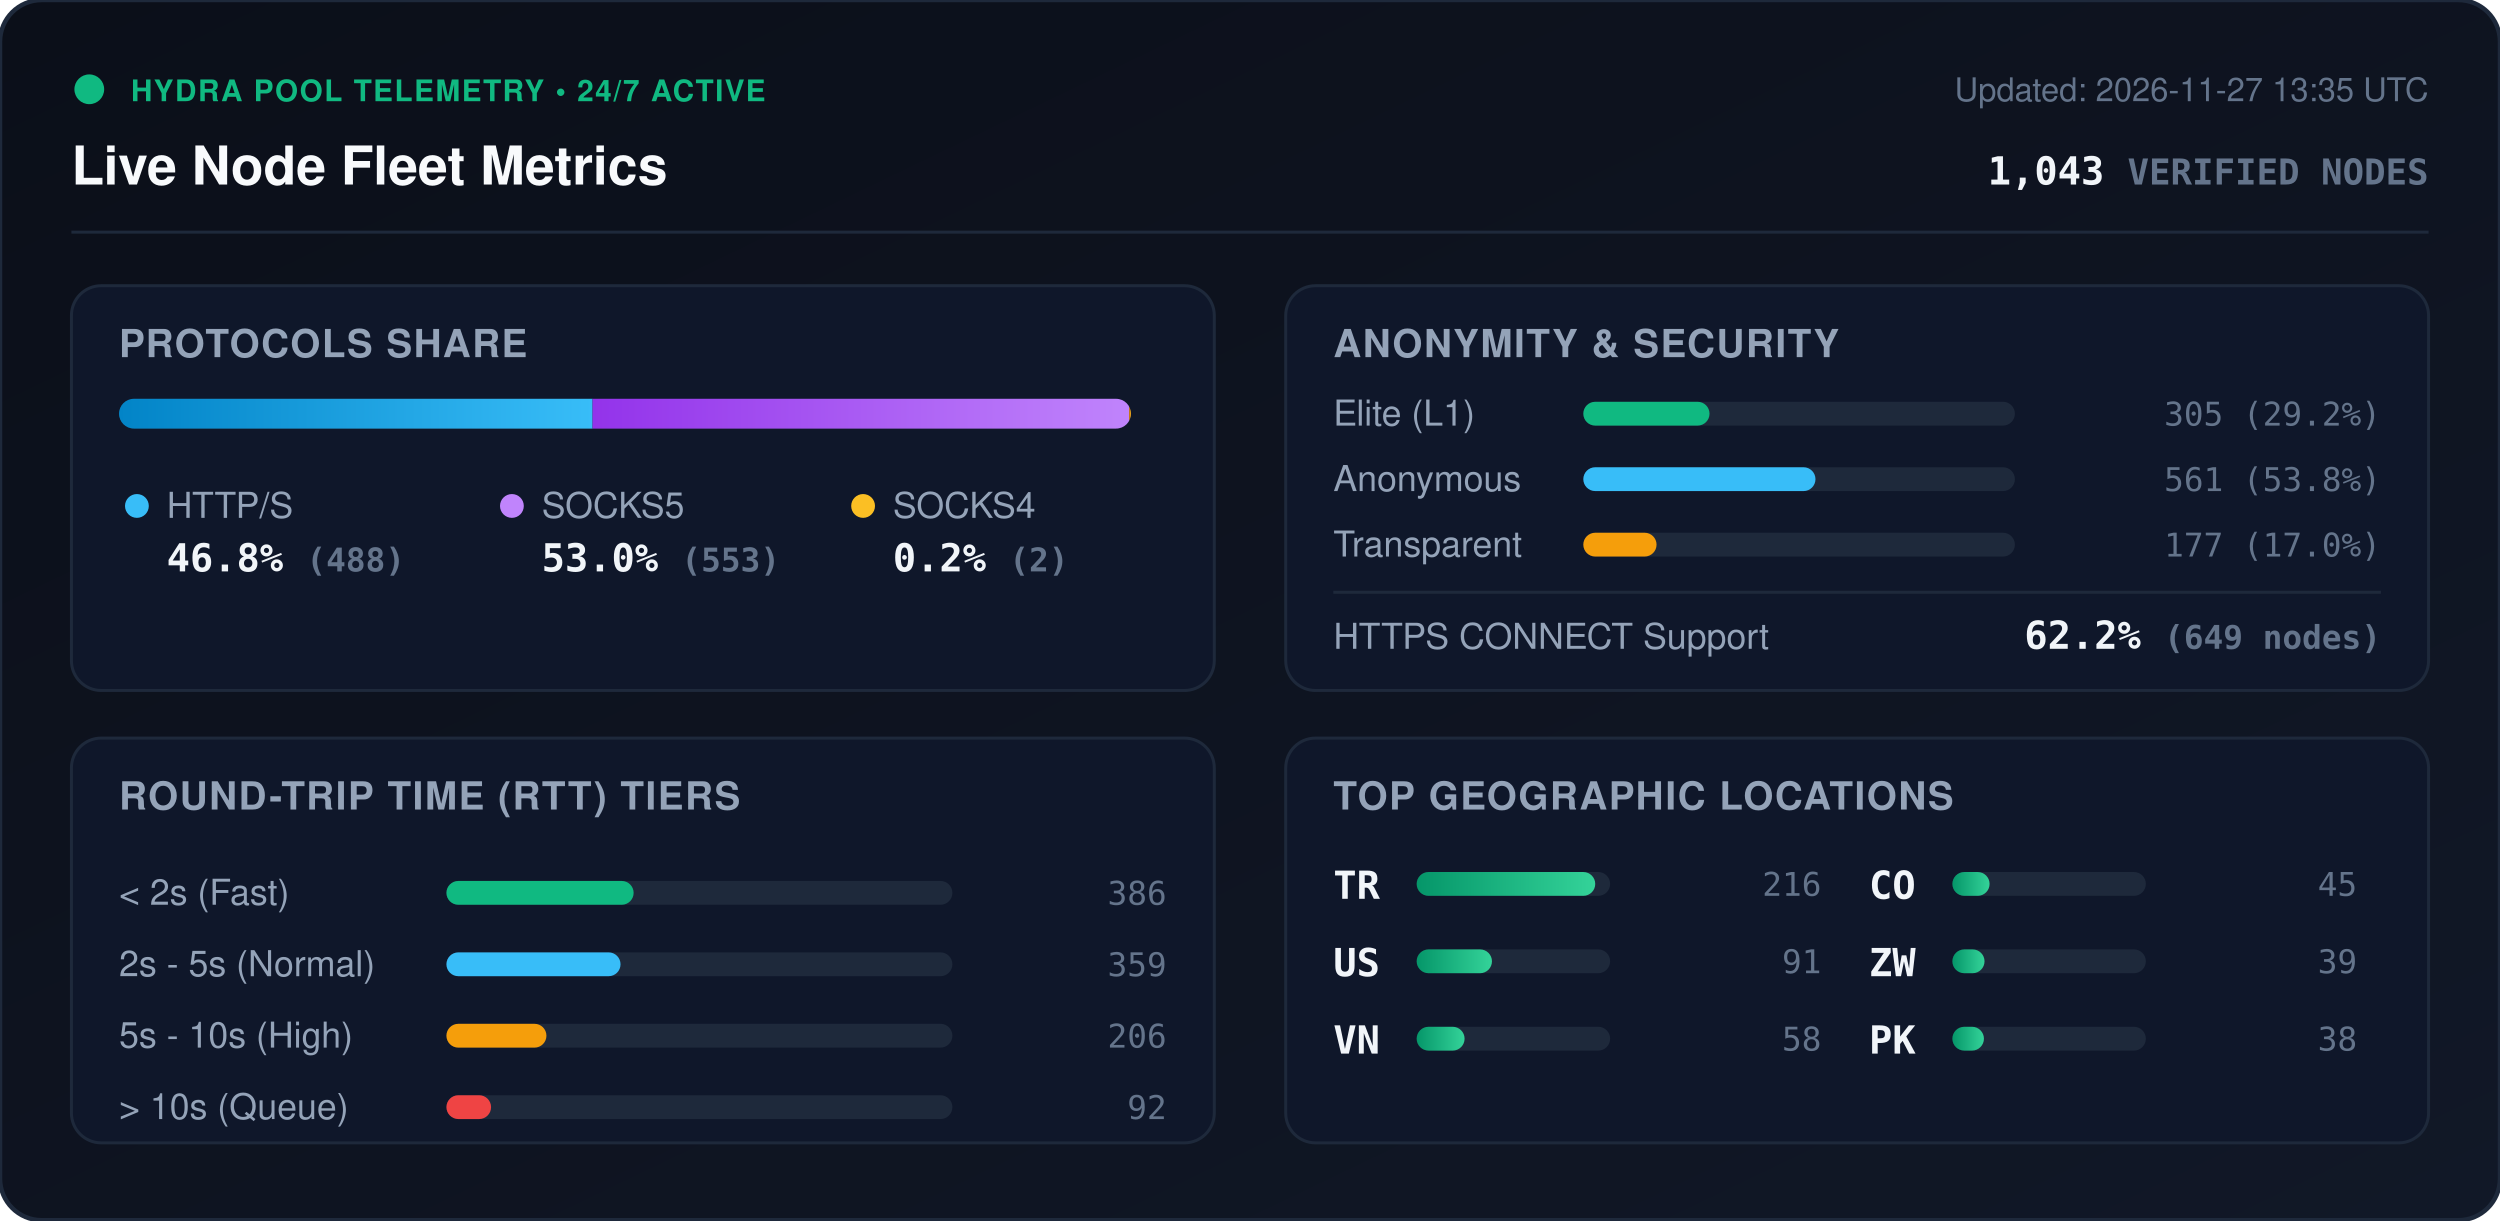
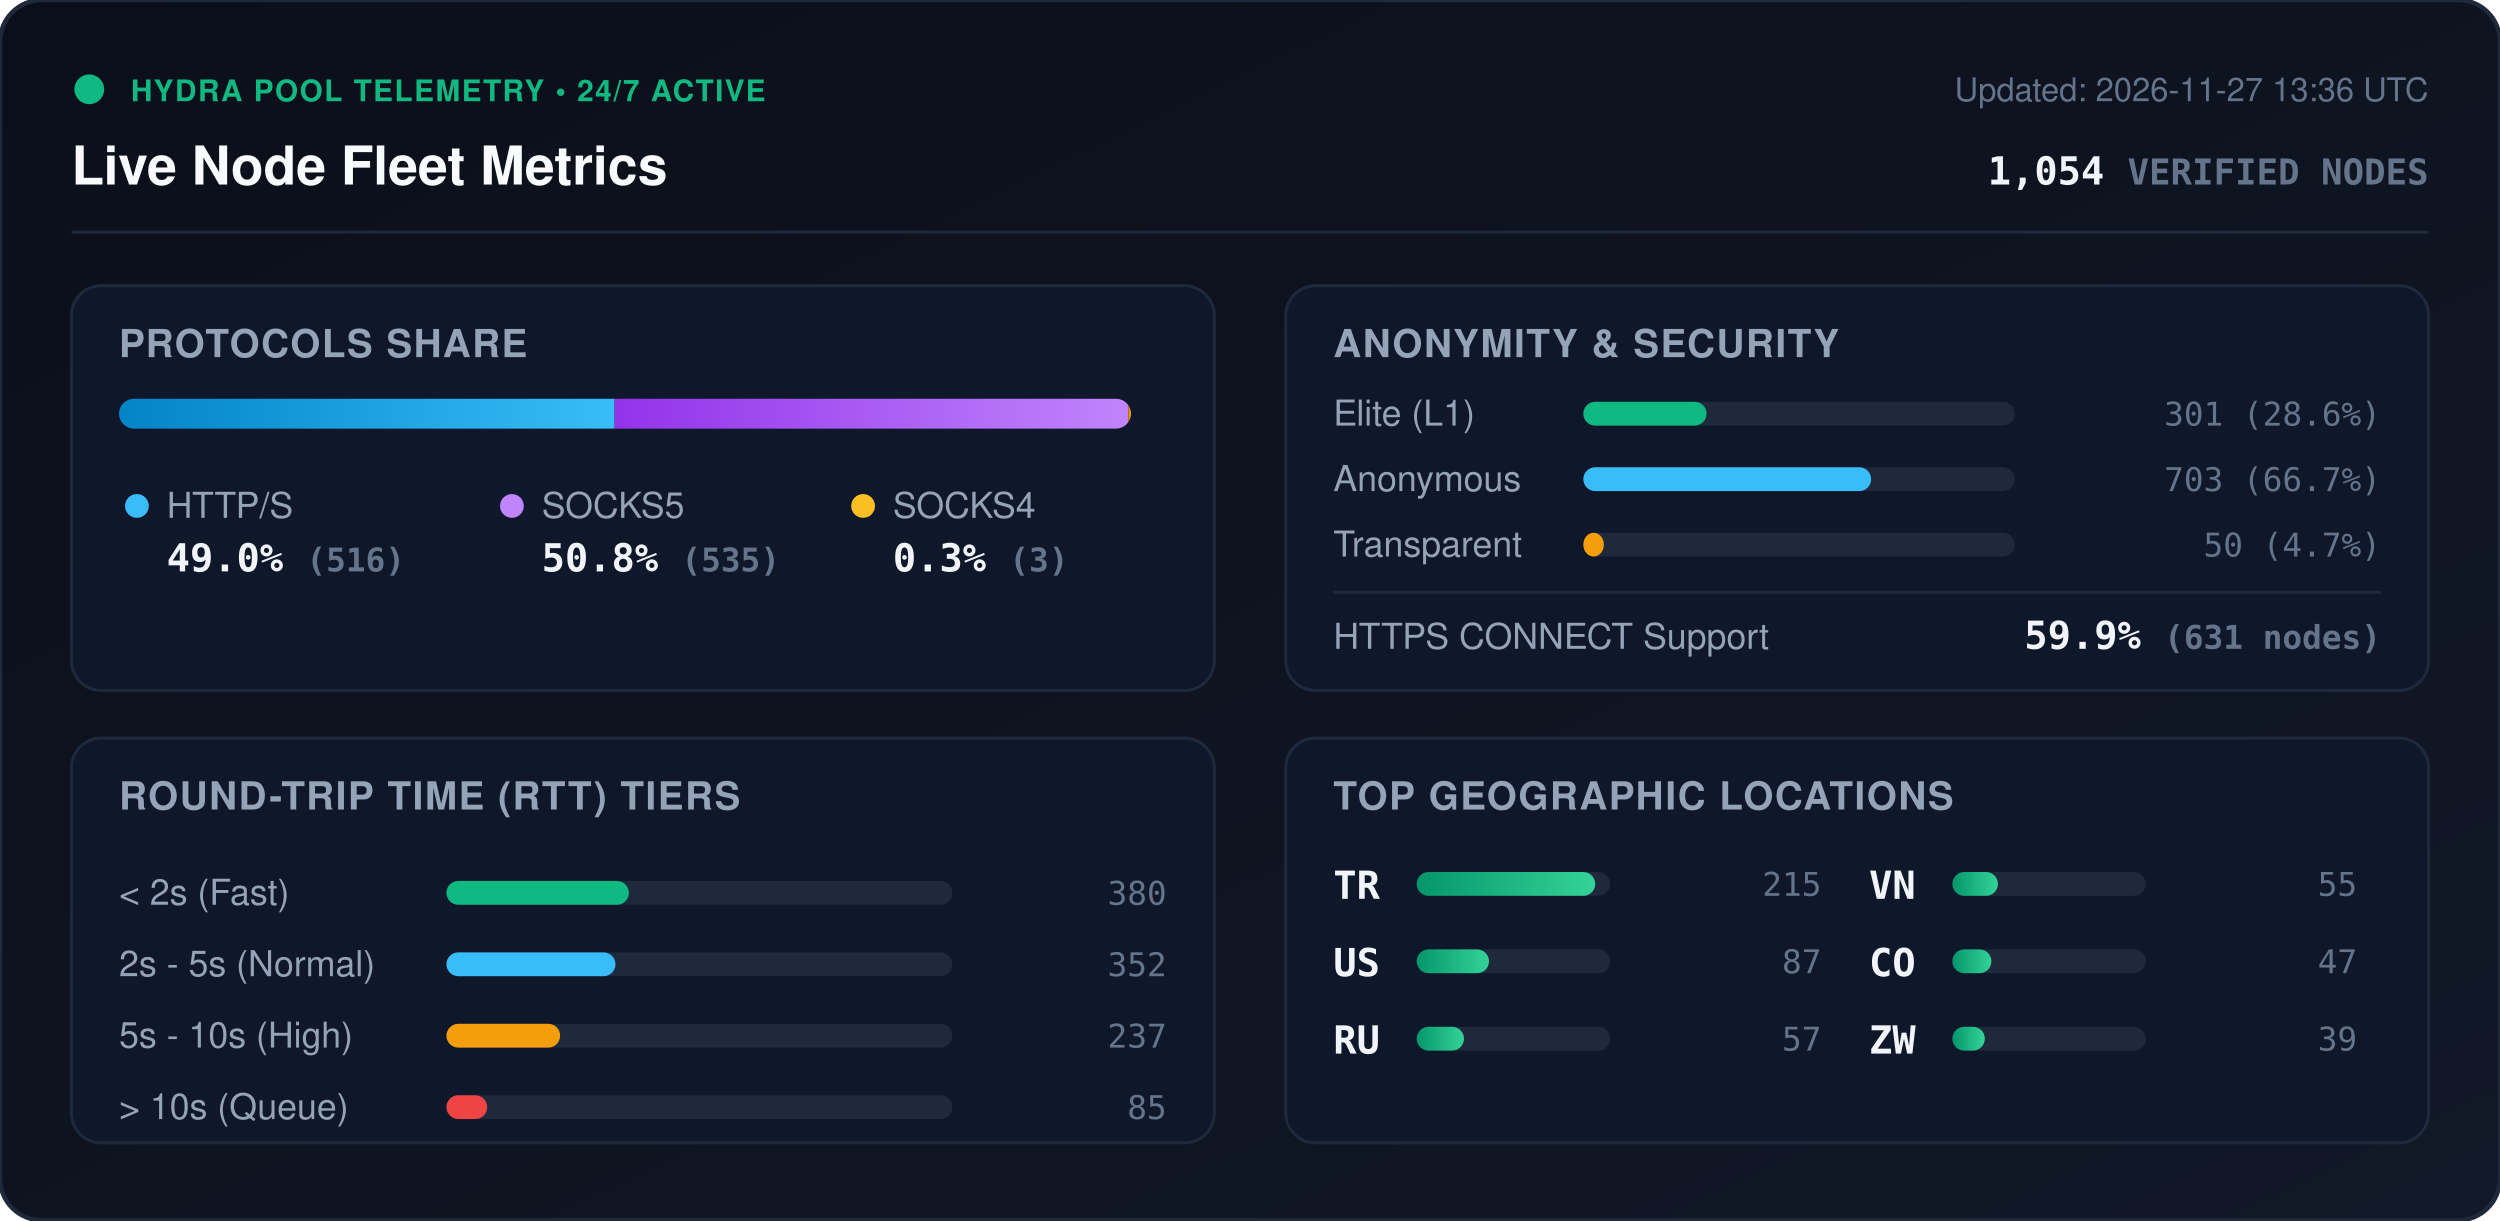
<svg xmlns="http://www.w3.org/2000/svg" viewBox="0 0 840 410" width="840" height="410" style="max-width: 100%; height: auto;">
  <defs>
    <linearGradient id="bg" x1="0%" y1="0%" x2="100%" y2="100%">
      <stop offset="0%" stop-color="#0b0f19" />
      <stop offset="100%" stop-color="#111827" />
    </linearGradient>
    <linearGradient id="bar-http" x1="0%" y1="0%" x2="100%" y2="0%">
      <stop offset="0%" stop-color="#0284c7" />
      <stop offset="100%" stop-color="#38bdf8" />
    </linearGradient>
    <linearGradient id="bar-socks5" x1="0%" y1="0%" x2="100%" y2="0%">
      <stop offset="0%" stop-color="#9333ea" />
      <stop offset="100%" stop-color="#c084fc" />
    </linearGradient>
    <linearGradient id="bar-socks4" x1="0%" y1="0%" x2="100%" y2="0%">
      <stop offset="0%" stop-color="#d97706" />
      <stop offset="100%" stop-color="#fbbf24" />
    </linearGradient>
    <linearGradient id="bar-green" x1="0%" y1="0%" x2="100%" y2="0%">
      <stop offset="0%" stop-color="#059669" />
      <stop offset="100%" stop-color="#34d399" />
    </linearGradient>
    <clipPath id="prog-track-clip">
      <rect width="340.0" height="10" rx="5" />
    </clipPath>
    <style>
      .title { font: 700 18px -apple-system, BlinkMacSystemFont, 'Segoe UI', Helvetica, Arial, sans-serif; fill: #f8fafc; }
      .sub { font: 500 11px -apple-system, BlinkMacSystemFont, 'Segoe UI', Helvetica, Arial, sans-serif; fill: #64748b; }
      .section-hdr { font: 600 13px -apple-system, BlinkMacSystemFont, 'Segoe UI', Helvetica, Arial, sans-serif; fill: #94a3b8; letter-spacing: 0.5px; }
      .metric-val { font: 700 13px -apple-system, BlinkMacSystemFont, 'Segoe UI', Helvetica, Arial, sans-serif; fill: #f1f5f9; }
      .metric-lbl { font: 500 12px -apple-system, BlinkMacSystemFont, 'Segoe UI', Helvetica, Arial, sans-serif; fill: #94a3b8; }
      .badge-txt { font: 700 10px -apple-system, BlinkMacSystemFont, 'Segoe UI', Helvetica, Arial, sans-serif; fill: #10b981; letter-spacing: 0.5px; }
      .mono { font-family: ui-monospace, SFMono-Regular, Menlo, Monaco, Consolas, monospace; }
      .pulse { animation: beacon 2s infinite ease-in-out; }
      @keyframes beacon { 0%, 100% { opacity: 1; } 50% { opacity: 0.35; } }
    </style>
  </defs>
  <rect width="840" height="410" rx="14" fill="url(#bg)" stroke="#1e293b" stroke-width="1.5" />
  <g transform="translate(24, 24)">
    <circle cx="6" cy="6" r="5" fill="#10b981" class="pulse" />
    <text x="20" y="10" class="badge-txt">HYDRA POOL TELEMETRY • 24/7 ACTIVE</text>
    <text x="0" y="38" class="title">Live Node Fleet Metrics</text>
-     <text x="792" y="10" text-anchor="end" class="sub">Updated: 2026-11-27 13:35 UTC</text>
-     <text x="792" y="38" text-anchor="end" class="metric-val mono" fill="#38bdf8">1,043 <tspan font-size="12" fill="#64748b">VERIFIED NODES</tspan>
+     <text x="792" y="10" text-anchor="end" class="sub">Updated: 2026-11-27 13:36 UTC</text>
+     <text x="792" y="38" text-anchor="end" class="metric-val mono" fill="#38bdf8">1,054 <tspan font-size="12" fill="#64748b">VERIFIED NODES</tspan>
    </text>
  </g>
  <line x1="24" y1="78" x2="816" y2="78" stroke="#1e293b" stroke-width="1" />
  <g transform="translate(24, 96)">
    <rect width="384" height="136" rx="10" fill="#0f172a" stroke="#1e293b" />
    <text x="16" y="24" class="section-hdr">PROTOCOLS SHARE</text>
    <g transform="translate(16, 38)">
      <rect width="340.0" height="10" rx="5" fill="#1e293b" />
      <g clip-path="url(#prog-track-clip)">
-         <rect x="0" width="159.1" height="10" fill="url(#bar-http)" />
-         <rect x="159.1" width="180.3" height="10" fill="url(#bar-socks5)" />
-         <rect x="339.4" width="0.7" height="10" fill="url(#bar-socks4)" />
+         <rect x="0" width="166.5" height="10" fill="url(#bar-http)" />
+         <rect x="166.5" width="172.6" height="10" fill="url(#bar-socks5)" />
+         <rect x="339.1" width="1.0" height="10" fill="url(#bar-socks4)" />
      </g>
    </g>
    <g transform="translate(16, 68)">
      <circle cx="6" cy="6" r="4" fill="#38bdf8" />
      <text x="16" y="10" class="metric-lbl">HTTP/S</text>
-       <text x="16" y="28" class="metric-val mono">46.8% <tspan font-size="11" fill="#64748b">(488)</tspan>
+       <text x="16" y="28" class="metric-val mono">49.0% <tspan font-size="11" fill="#64748b">(516)</tspan>
      </text>
      <circle cx="132" cy="6" r="4" fill="#c084fc" />
      <text x="142" y="10" class="metric-lbl">SOCKS5</text>
-       <text x="142" y="28" class="metric-val mono">53.0% <tspan font-size="11" fill="#64748b">(553)</tspan>
+       <text x="142" y="28" class="metric-val mono">50.8% <tspan font-size="11" fill="#64748b">(535)</tspan>
      </text>
      <circle cx="250" cy="6" r="4" fill="#fbbf24" />
      <text x="260" y="10" class="metric-lbl">SOCKS4</text>
-       <text x="260" y="28" class="metric-val mono">0.2% <tspan font-size="11" fill="#64748b">(2)</tspan>
+       <text x="260" y="28" class="metric-val mono">0.3% <tspan font-size="11" fill="#64748b">(3)</tspan>
      </text>
    </g>
  </g>
  <g transform="translate(432, 96)">
    <rect width="384" height="136" rx="10" fill="#0f172a" stroke="#1e293b" />
    <text x="16" y="24" class="section-hdr">ANONYMITY &amp; SECURITY</text>
    <text x="16" y="47" class="metric-lbl">Elite (L1)</text>
    <rect x="100" y="39" width="145.0" height="8" rx="4" fill="#1e293b" />
-     <rect x="100" y="39" width="42.4" height="8" rx="4" fill="#10b981" />
-     <text x="368" y="47" text-anchor="end" class="mono sub" fill="#e2e8f0">305 (29.2%)</text>
+     <rect x="100" y="39" width="41.4" height="8" rx="4" fill="#10b981" />
+     <text x="368" y="47" text-anchor="end" class="mono sub" fill="#e2e8f0">301 (28.6%)</text>
    <text x="16" y="69" class="metric-lbl">Anonymous</text>
    <rect x="100" y="61" width="145.0" height="8" rx="4" fill="#1e293b" />
-     <rect x="100" y="61" width="78.0" height="8" rx="4" fill="#38bdf8" />
-     <text x="368" y="69" text-anchor="end" class="mono sub" fill="#e2e8f0">561 (53.8%)</text>
+     <rect x="100" y="61" width="96.7" height="8" rx="4" fill="#38bdf8" />
+     <text x="368" y="69" text-anchor="end" class="mono sub" fill="#e2e8f0">703 (66.7%)</text>
    <text x="16" y="91" class="metric-lbl">Transparent</text>
    <rect x="100" y="83" width="145.0" height="8" rx="4" fill="#1e293b" />
-     <rect x="100" y="83" width="24.6" height="8" rx="4" fill="#f59e0b" />
-     <text x="368" y="91" text-anchor="end" class="mono sub" fill="#e2e8f0">177 (17.0%)</text>
+     <rect x="100" y="83" width="6.9" height="8" rx="4" fill="#f59e0b" />
+     <text x="368" y="91" text-anchor="end" class="mono sub" fill="#e2e8f0">50 (4.7%)</text>
    <line x1="16" y1="103" x2="368" y2="103" stroke="#1e293b" stroke-width="1" />
    <text x="16" y="122" class="metric-lbl">HTTPS CONNECT Support</text>
-     <text x="368" y="122" text-anchor="end" class="metric-val mono" fill="#34d399">62.2% <tspan font-size="11" fill="#64748b">(649 nodes)</tspan>
+     <text x="368" y="122" text-anchor="end" class="metric-val mono" fill="#34d399">59.9% <tspan font-size="11" fill="#64748b">(631 nodes)</tspan>
    </text>
  </g>
  <g transform="translate(24, 248)">
    <rect width="384" height="136" rx="10" fill="#0f172a" stroke="#1e293b" />
    <text x="16" y="24" class="section-hdr">ROUND-TRIP TIME (RTT) TIERS</text>
    <g transform="translate(16, 42)">
      <text x="0" y="14" class="metric-lbl">&lt; 2s (Fast)</text>
      <rect x="110" y="6" width="170" height="8" rx="4" fill="#1e293b" />
-       <rect x="110" y="6" width="62.9" height="8" rx="4" fill="#10b981" />
-       <text x="352" y="14" text-anchor="end" class="mono sub">386</text>
+       <rect x="110" y="6" width="61.3" height="8" rx="4" fill="#10b981" />
+       <text x="352" y="14" text-anchor="end" class="mono sub">380</text>
      <text x="0" y="38" class="metric-lbl">2s - 5s (Normal)</text>
      <rect x="110" y="30" width="170" height="8" rx="4" fill="#1e293b" />
-       <rect x="110" y="30" width="58.5" height="8" rx="4" fill="#38bdf8" />
-       <text x="352" y="38" text-anchor="end" class="mono sub">359</text>
+       <rect x="110" y="30" width="56.8" height="8" rx="4" fill="#38bdf8" />
+       <text x="352" y="38" text-anchor="end" class="mono sub">352</text>
      <text x="0" y="62" class="metric-lbl">5s - 10s (High)</text>
      <rect x="110" y="54" width="170" height="8" rx="4" fill="#1e293b" />
-       <rect x="110" y="54" width="33.6" height="8" rx="4" fill="#f59e0b" />
-       <text x="352" y="62" text-anchor="end" class="mono sub">206</text>
+       <rect x="110" y="54" width="38.2" height="8" rx="4" fill="#f59e0b" />
+       <text x="352" y="62" text-anchor="end" class="mono sub">237</text>
      <text x="0" y="86" class="metric-lbl">&gt; 10s (Queue)</text>
      <rect x="110" y="78" width="170" height="8" rx="4" fill="#1e293b" />
-       <rect x="110" y="78" width="15.0" height="8" rx="4" fill="#ef4444" />
-       <text x="352" y="86" text-anchor="end" class="mono sub">92</text>
+       <rect x="110" y="78" width="13.7" height="8" rx="4" fill="#ef4444" />
+       <text x="352" y="86" text-anchor="end" class="mono sub">85</text>
    </g>
  </g>
  <g transform="translate(432, 248)">
    <rect width="384" height="136" rx="10" fill="#0f172a" stroke="#1e293b" />
    <text x="16" y="24" class="section-hdr">TOP GEOGRAPHIC LOCATIONS</text>
    <g transform="translate(16, 42)">
      <g transform="translate(0, 0)">
        <text x="0" y="12" class="mono metric-val" font-size="12">TR</text>
        <rect x="28" y="3" width="65" height="8" rx="4" fill="#1e293b" />
        <rect x="28" y="3" width="60.0" height="8" rx="4" fill="url(#bar-green)" />
-         <text x="164" y="11" text-anchor="end" class="mono sub">216</text>
+         <text x="164" y="11" text-anchor="end" class="mono sub">215</text>
      </g>
      <g transform="translate(0, 26)">
        <text x="0" y="12" class="mono metric-val" font-size="12">US</text>
        <rect x="28" y="3" width="65" height="8" rx="4" fill="#1e293b" />
-         <rect x="28" y="3" width="25.3" height="8" rx="4" fill="url(#bar-green)" />
-         <text x="164" y="11" text-anchor="end" class="mono sub">91</text>
+         <rect x="28" y="3" width="24.3" height="8" rx="4" fill="url(#bar-green)" />
+         <text x="164" y="11" text-anchor="end" class="mono sub">87</text>
      </g>
      <g transform="translate(0, 52)">
+         <text x="0" y="12" class="mono metric-val" font-size="12">RU</text>
+         <rect x="28" y="3" width="65" height="8" rx="4" fill="#1e293b" />
+         <rect x="28" y="3" width="15.9" height="8" rx="4" fill="url(#bar-green)" />
+         <text x="164" y="11" text-anchor="end" class="mono sub">57</text>
+       </g>
+       <g transform="translate(180, 0)">
        <text x="0" y="12" class="mono metric-val" font-size="12">VN</text>
        <rect x="28" y="3" width="65" height="8" rx="4" fill="#1e293b" />
-         <rect x="28" y="3" width="16.1" height="8" rx="4" fill="url(#bar-green)" />
-         <text x="164" y="11" text-anchor="end" class="mono sub">58</text>
+         <rect x="28" y="3" width="15.3" height="8" rx="4" fill="url(#bar-green)" />
+         <text x="164" y="11" text-anchor="end" class="mono sub">55</text>
      </g>
-       <g transform="translate(180, 0)">
+       <g transform="translate(180, 26)">
        <text x="0" y="12" class="mono metric-val" font-size="12">CO</text>
        <rect x="28" y="3" width="65" height="8" rx="4" fill="#1e293b" />
-         <rect x="28" y="3" width="12.5" height="8" rx="4" fill="url(#bar-green)" />
-         <text x="164" y="11" text-anchor="end" class="mono sub">45</text>
+         <rect x="28" y="3" width="13.1" height="8" rx="4" fill="url(#bar-green)" />
+         <text x="164" y="11" text-anchor="end" class="mono sub">47</text>
      </g>
-       <g transform="translate(180, 26)">
+       <g transform="translate(180, 52)">
        <text x="0" y="12" class="mono metric-val" font-size="12">ZW</text>
        <rect x="28" y="3" width="65" height="8" rx="4" fill="#1e293b" />
-         <rect x="28" y="3" width="10.8" height="8" rx="4" fill="url(#bar-green)" />
+         <rect x="28" y="3" width="10.9" height="8" rx="4" fill="url(#bar-green)" />
        <text x="164" y="11" text-anchor="end" class="mono sub">39</text>
-       </g>
-       <g transform="translate(180, 52)">
-         <text x="0" y="12" class="mono metric-val" font-size="12">PK</text>
-         <rect x="28" y="3" width="65" height="8" rx="4" fill="#1e293b" />
-         <rect x="28" y="3" width="10.6" height="8" rx="4" fill="url(#bar-green)" />
-         <text x="164" y="11" text-anchor="end" class="mono sub">38</text>
      </g>
    </g>
  </g>
</svg>
